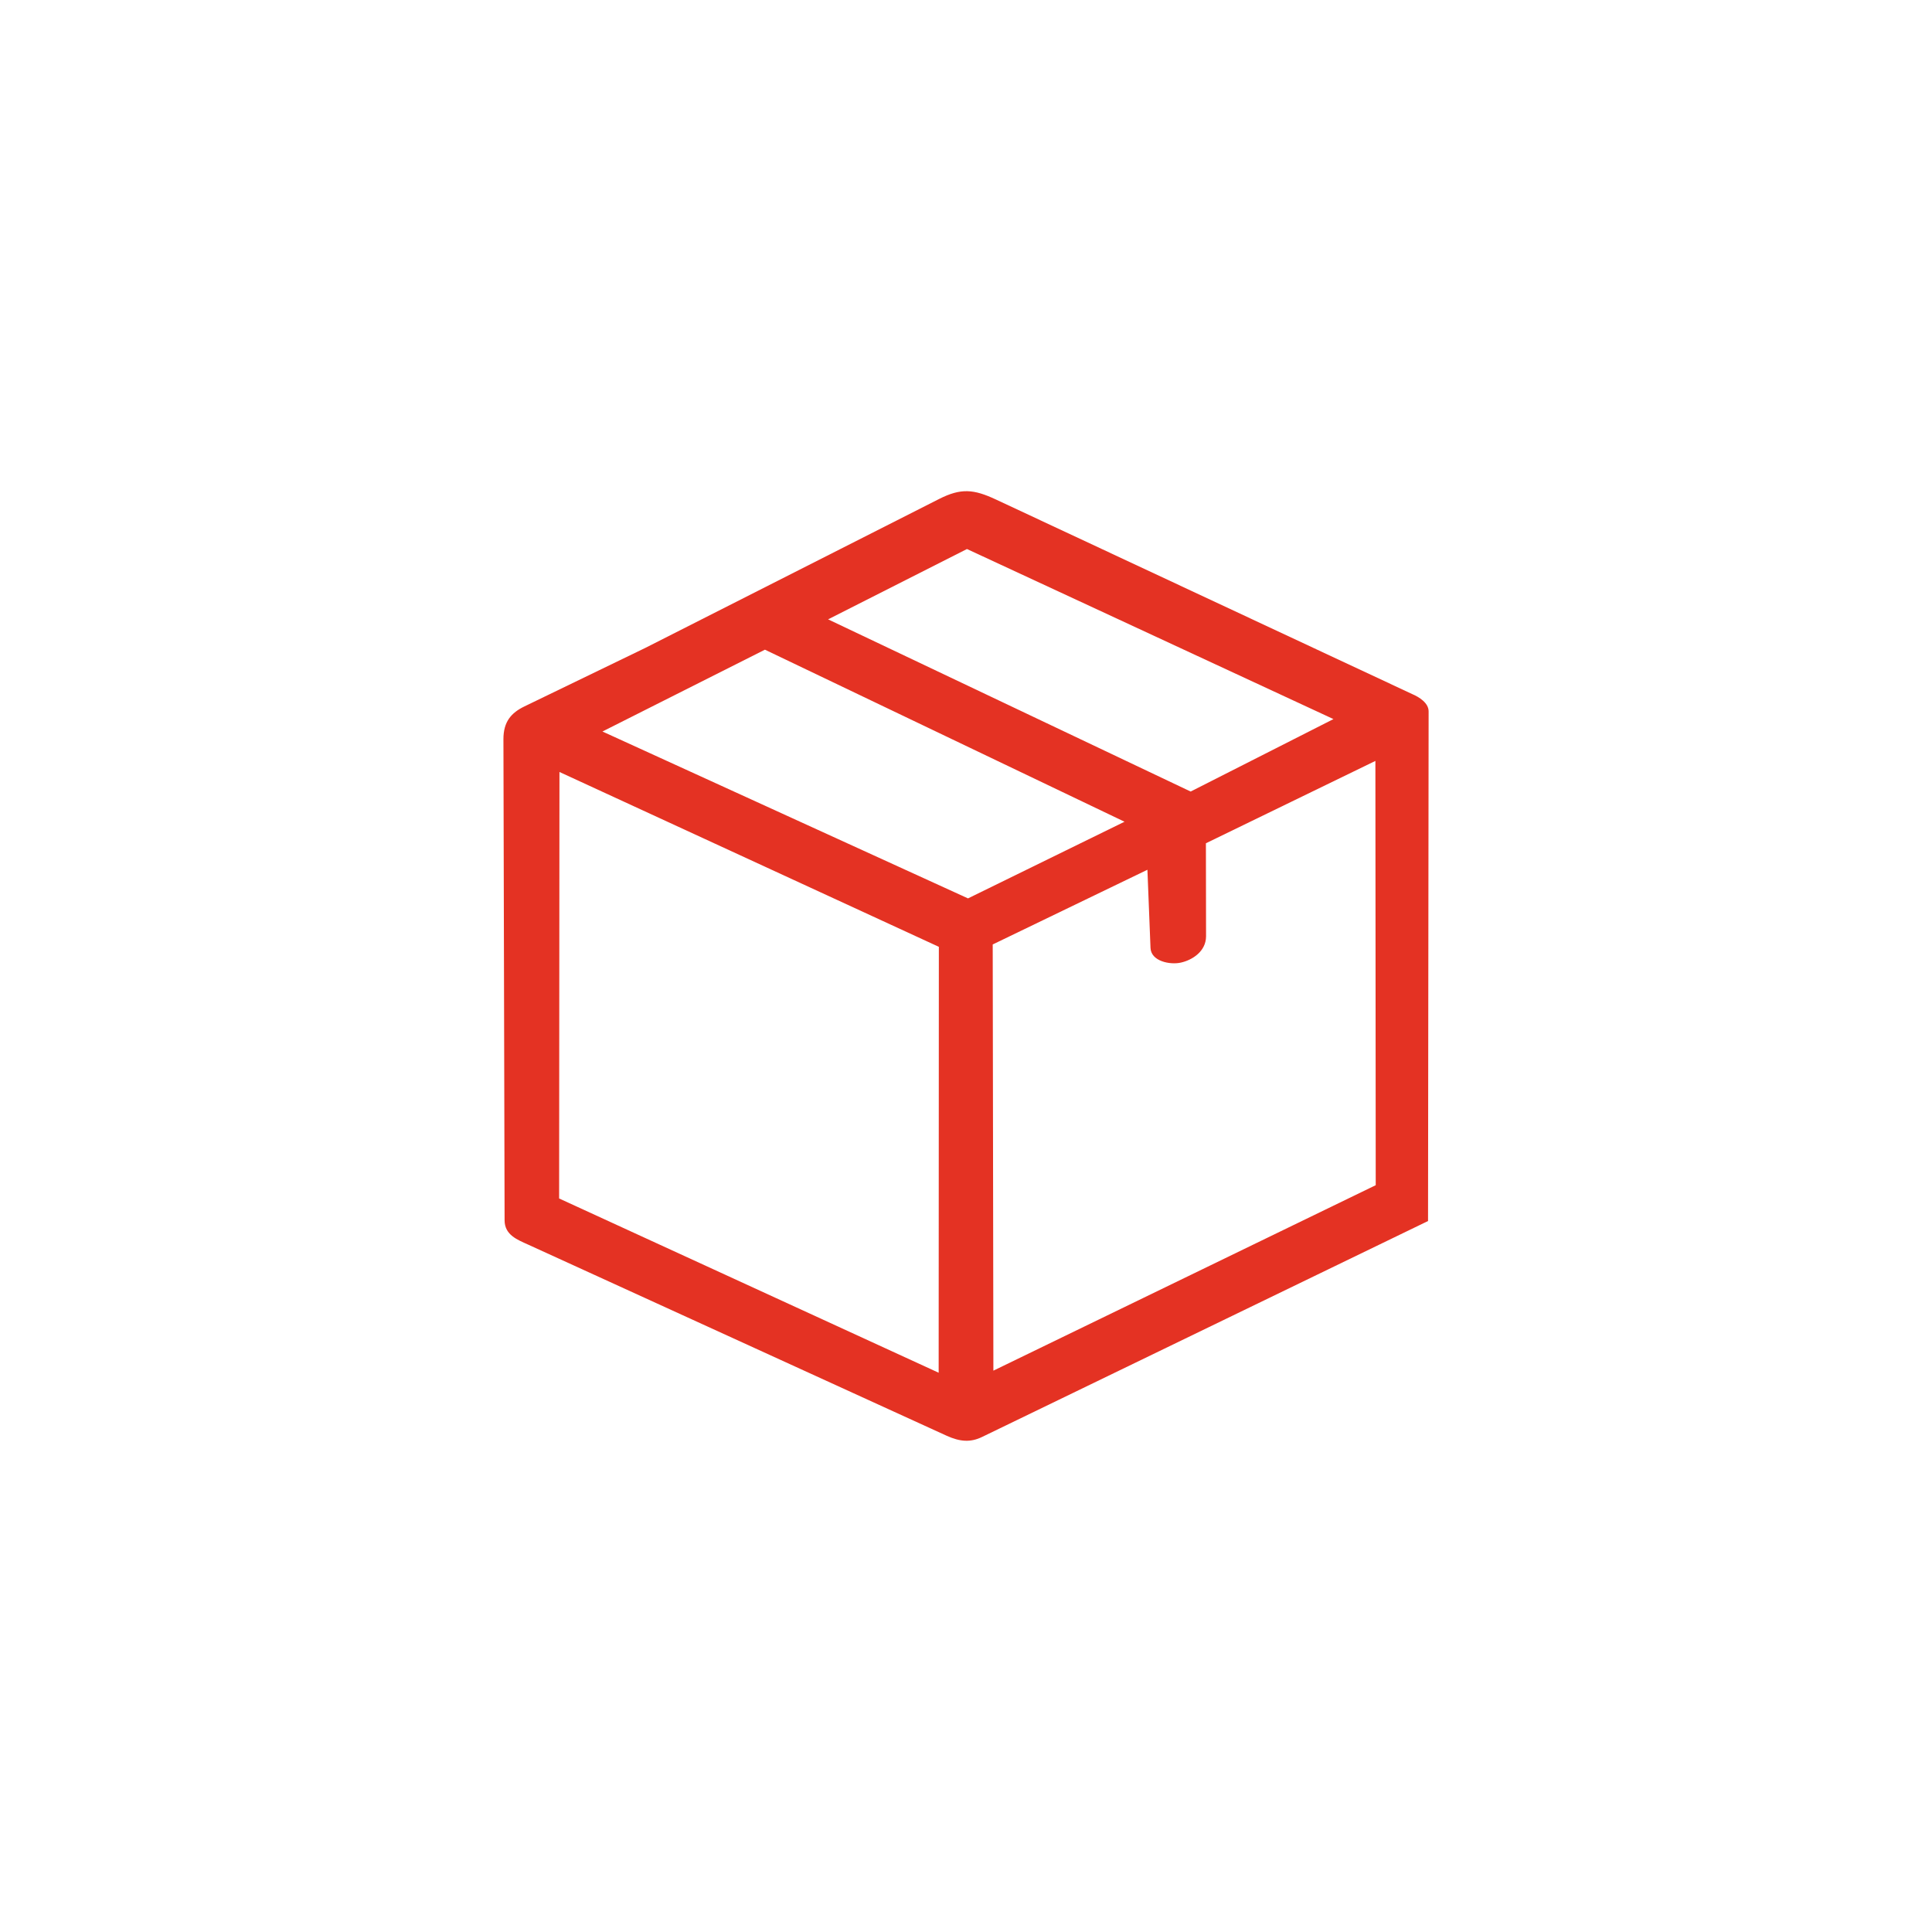
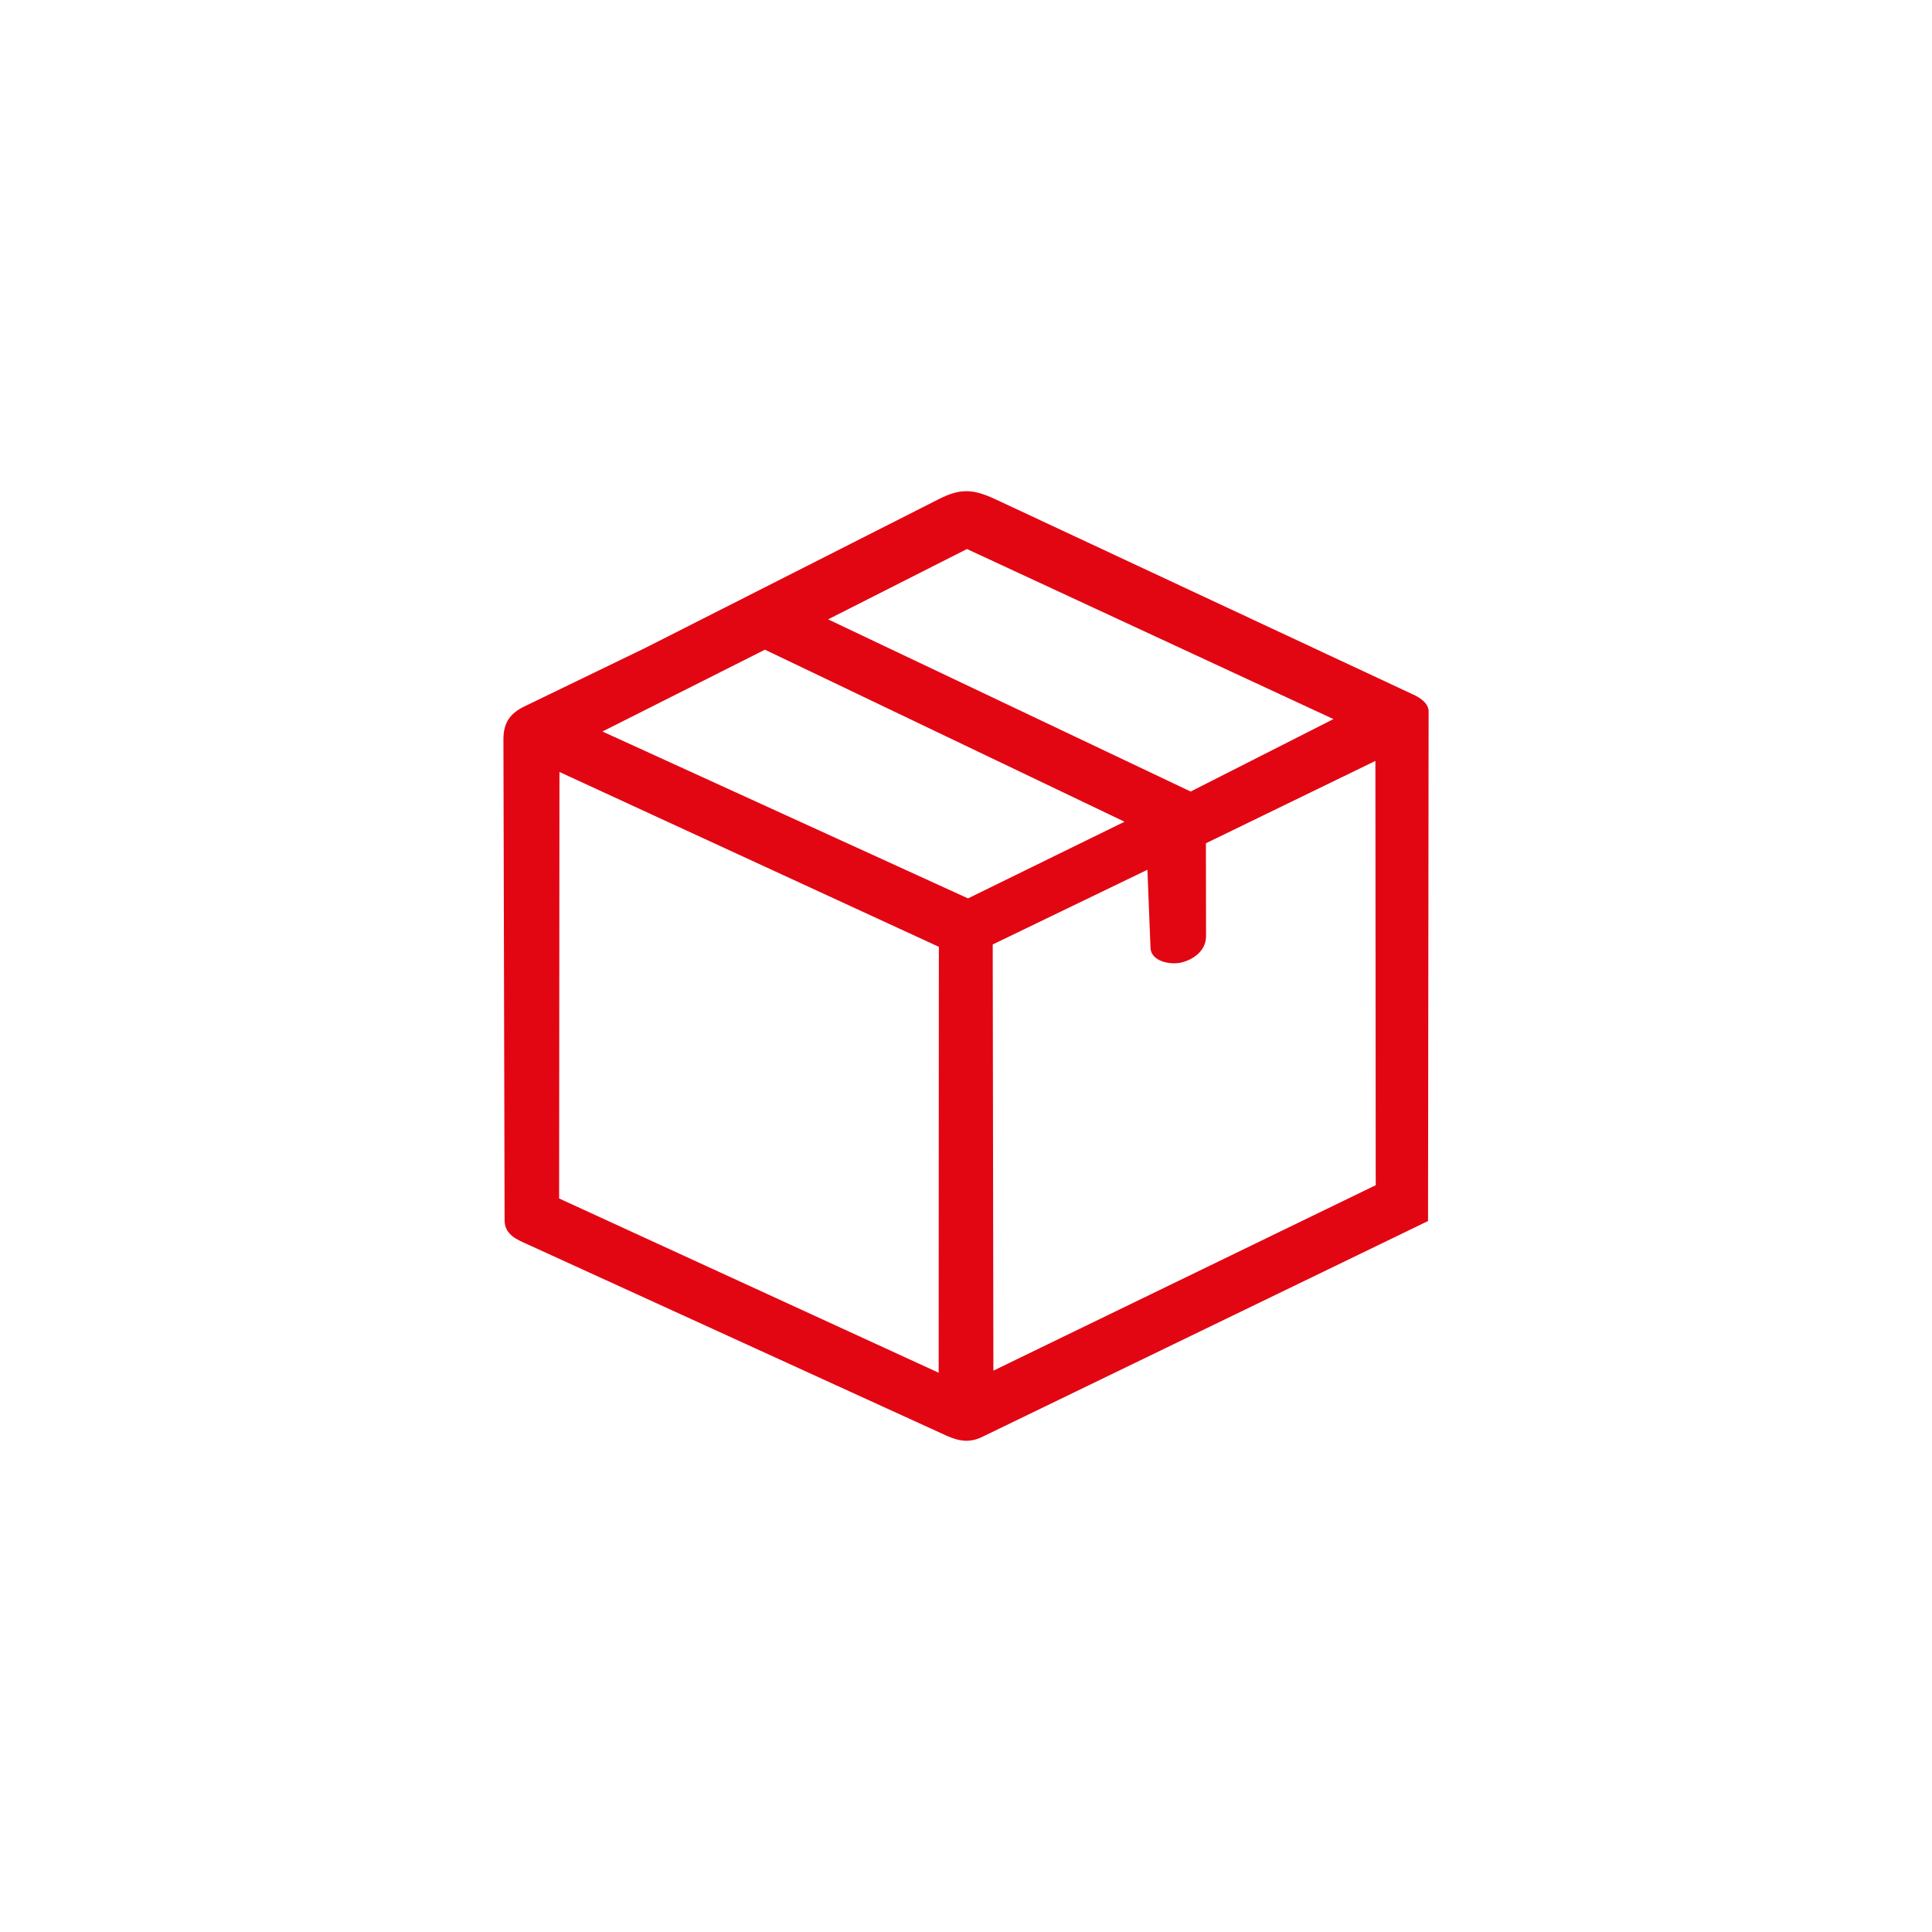
<svg xmlns="http://www.w3.org/2000/svg" id="Livello_1" viewBox="0 0 400 400">
  <defs>
-     <style>.cls-1{fill:#e43223;}</style>
+     <style>.cls-1{fill:#e20613;}</style>
  </defs>
  <path class="cls-1" d="M195.96,297.24l-86.6-39.55c-2.22-1.01-4.89-1.99-4.89-5.05l-.24-99.62c0-3.59,1.6-5.44,4.36-6.77l24.98-12.09,60.84-30.84c4.55-2.31,7.19-2.05,11.79.1l86.2,40.29c1.41.6,3.38,1.82,3.38,3.57l-.12,105.52-92.34,44.71c-2.37,1.15-4.55,1.01-7.36-.27ZM246.51,163.88l29.57-15-75.88-35.21-28.75,14.56,75.06,35.65ZM200.42,186l32.4-15.87-74.45-35.62-33.64,16.94,75.68,34.55ZM237.57,180.07l-32.04,15.47.14,88.24,79.16-38.4-.07-87.84-35.09,17.05.03,19.3c-.03,3.07-2.82,4.88-5.23,5.41-2.21.49-6.16-.26-6.27-3.05l-.64-16.19ZM194.34,284.21l.04-88.18-78.55-36.2-.07,88.3,78.58,36.08Z" />
</svg>
